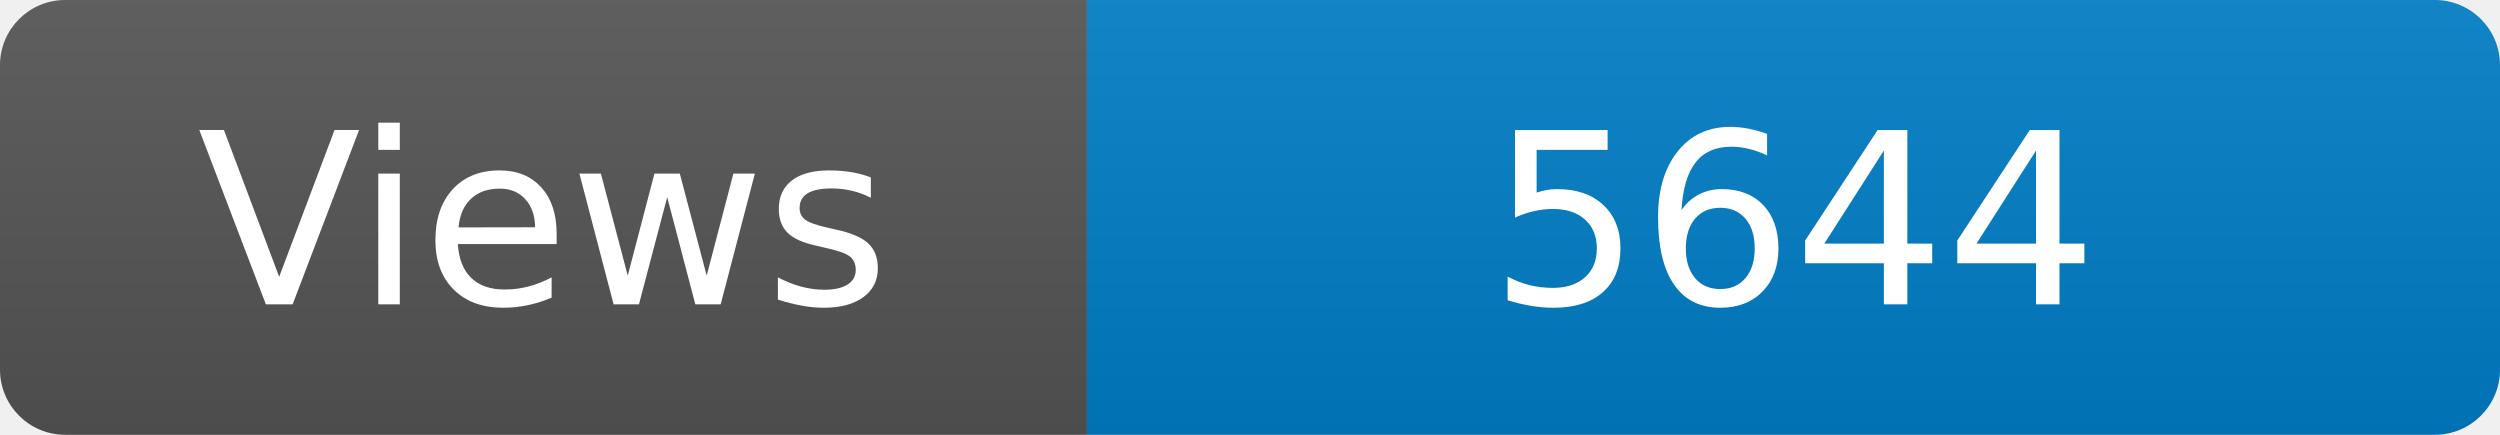
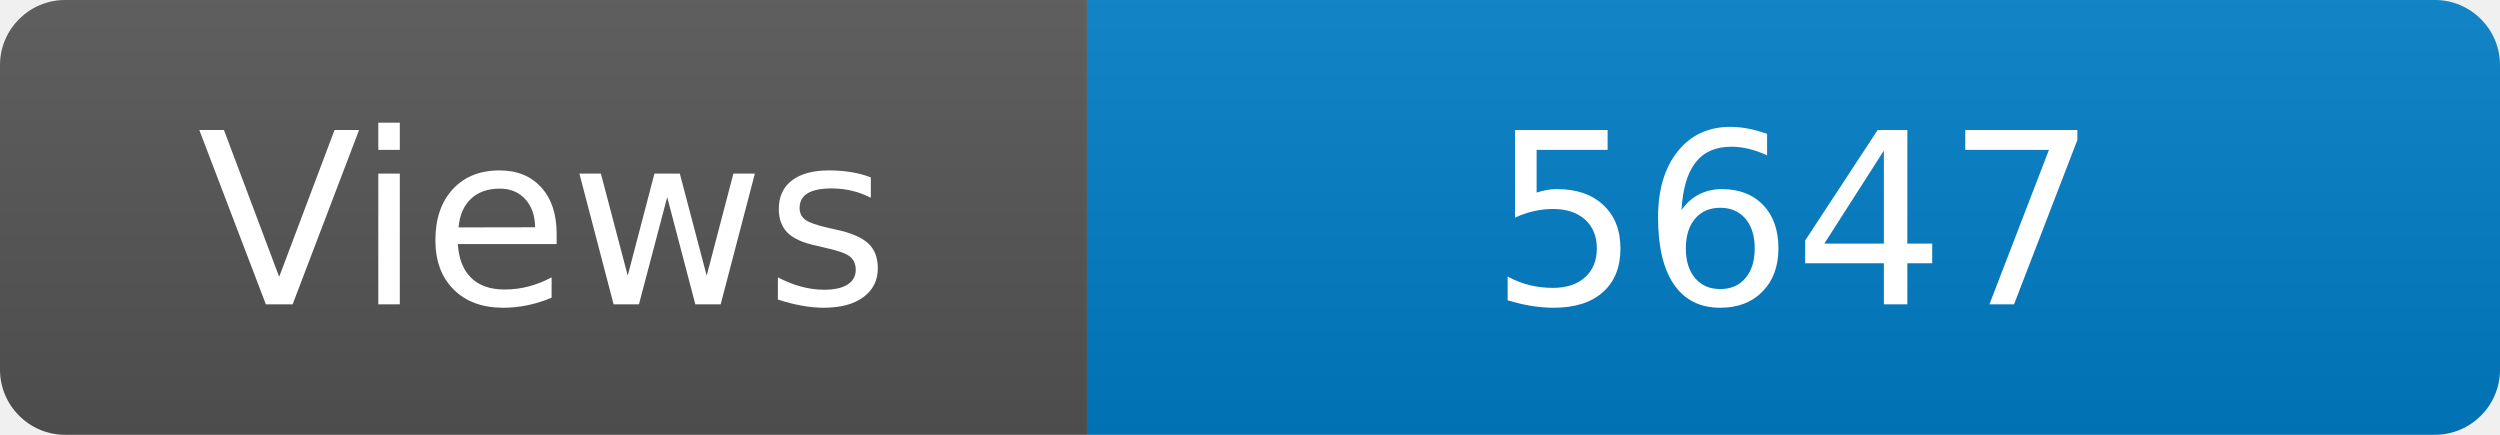
<svg xmlns="http://www.w3.org/2000/svg" width="115" height="20" role="img" aria-label="Maintained?: yes">
  <linearGradient id="s" x2="0" y2="100%">
    <stop offset="0" stop-color="#bbb" stop-opacity=".1" />
    <stop offset="1" stop-opacity=".1" />
  </linearGradient>
  <clipPath id="r">
    <rect width="115" height="20" rx="3" fill="#fff" />
  </clipPath>
  <g clip-path="url(#r)">
    <rect width="50" height="20" fill="#555" />
    <rect x="50" width="160" height="20" fill="#007ec6" />
    <rect width="115" height="20" fill="url(#s)" />
  </g>
  <g fill="#fff" text-anchor="middle" font-family="Verdana,Geneva,DejaVu Sans,sans-serif" font-size="110">
    <text x="250" y="140" transform="scale(.1)" fill="#fff">Views</text>
-     <text x="825" y="140" transform="scale(.1)" fill="#fff">5644</text>
+     <text x="825" y="140" transform="scale(.1)" fill="#fff">5647</text>
  </g>
</svg>
